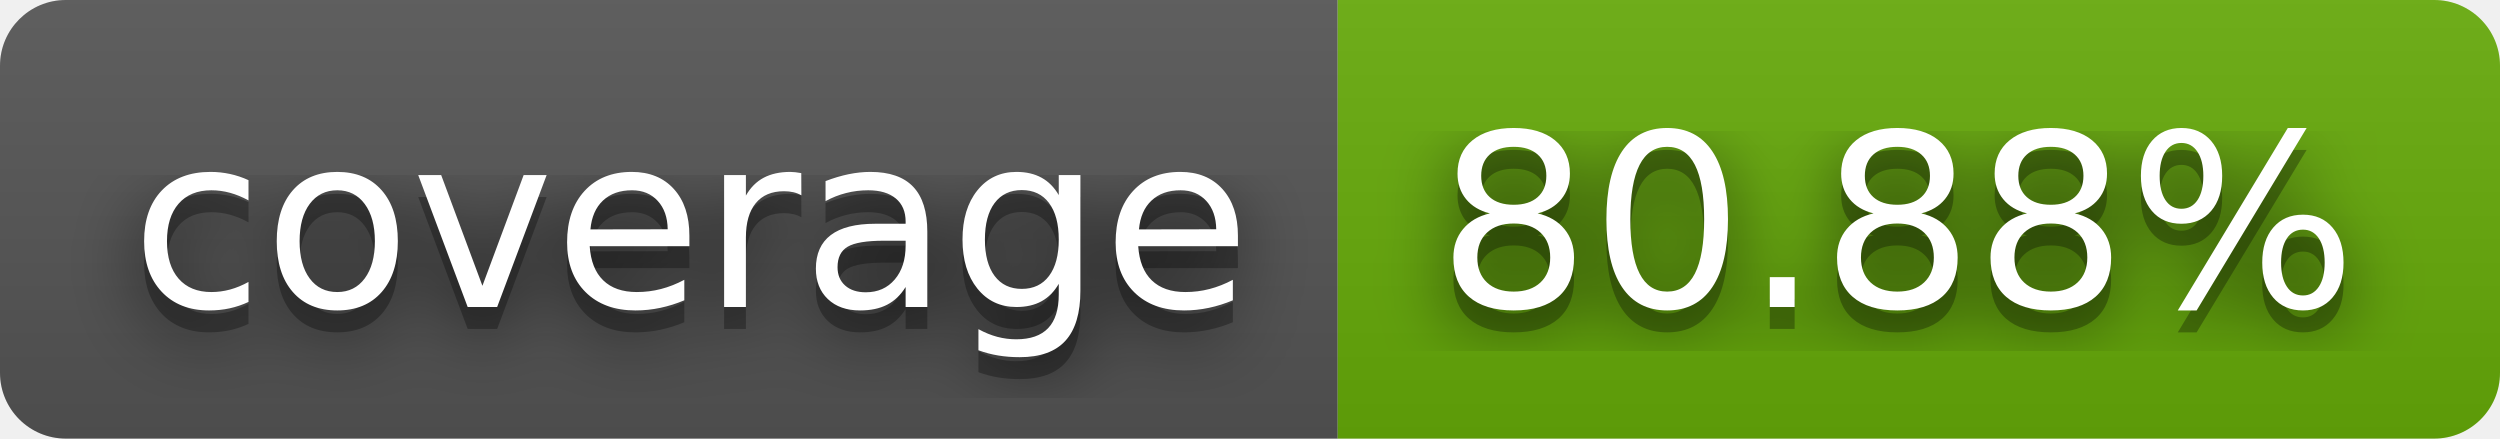
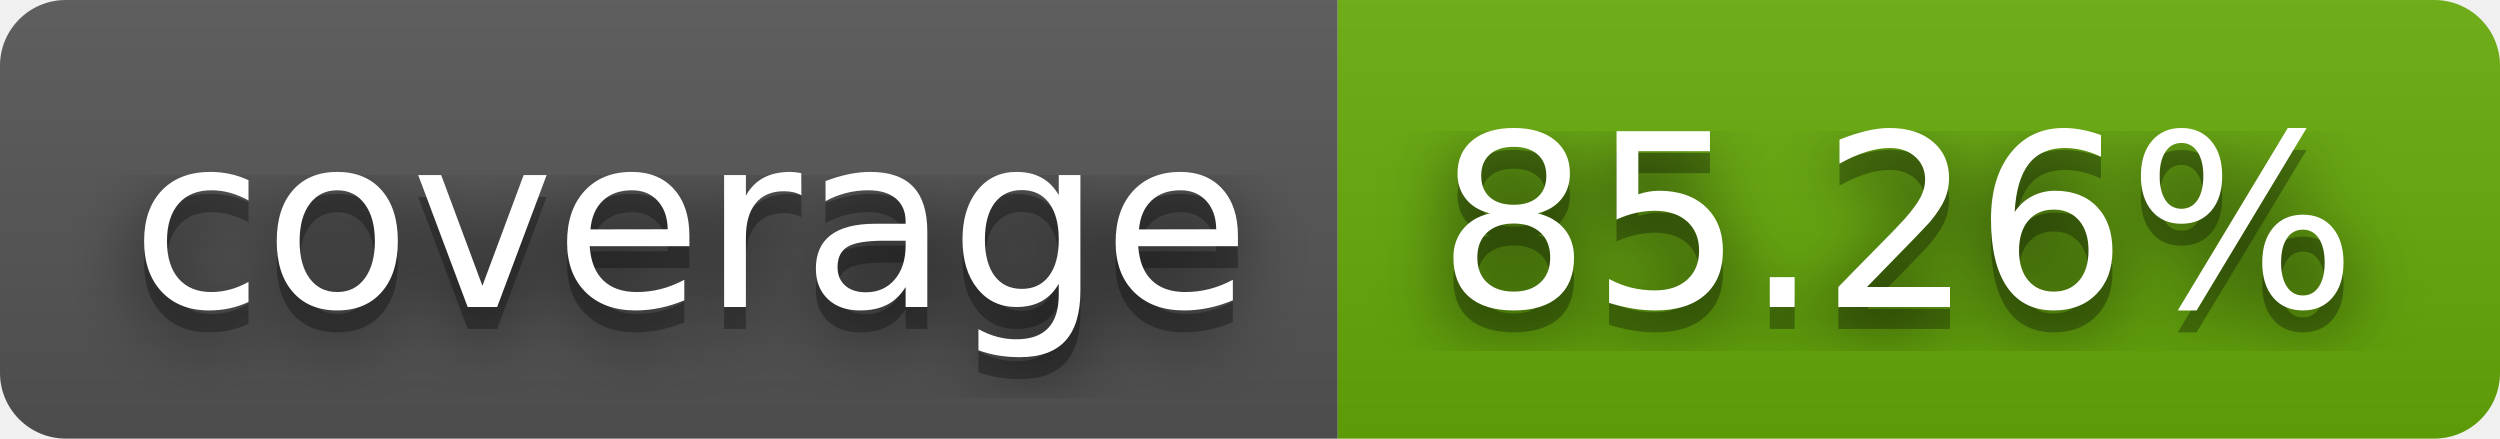
- <svg xmlns="http://www.w3.org/2000/svg" width="114" height="20" role="img" aria-label="coverage: 80.88%">
+ <svg xmlns="http://www.w3.org/2000/svg" width="114" height="20" role="img" aria-label="coverage: 85.26%">
  <filter id="blur">
    <feGaussianBlur in="SourceGraphic" stdDeviation="16" />
  </filter>
  <linearGradient id="s" x2="0" y2="100%">
    <stop offset="0" stop-color="#bbb" stop-opacity=".1" />
    <stop offset="1" stop-opacity=".1" />
  </linearGradient>
  <clipPath id="r">
    <rect width="114" height="20" rx="3" fill="#fff" />
  </clipPath>
  <g clip-path="url(#r)">
    <rect width="61" height="20" fill="#555" />
    <rect x="61" width="53" height="20" fill="#67ac09" />
    <rect width="114" height="20" fill="url(#s)" />
  </g>
  <g fill="#fff" text-anchor="middle" font-family="Verdana,Geneva,DejaVu Sans,sans-serif" text-rendering="geometricPrecision" font-size="110">
    <text aria-hidden="true" x="315" y="150" fill="#010101" fill-opacity=".80" filter="url(#blur)" transform="scale(.1)" textLength="510">coverage</text>
    <text aria-hidden="true" x="315" y="150" fill="#010101" fill-opacity=".3" transform="scale(.1)" textLength="510">coverage</text>
    <text x="315" y="140" transform="scale(.1)" fill="#fff" textLength="510">coverage</text>
-     <text aria-hidden="true" x="865" y="150" fill="#010101" fill-opacity=".80" filter="url(#blur)" transform="scale(.1)" textLength="430">80.88%</text>
-     <text aria-hidden="true" x="865" y="150" fill="#010101" fill-opacity=".3" transform="scale(.1)" textLength="430">80.88%</text>
-     <text x="865" y="140" transform="scale(.1)" fill="#fff" textLength="430">80.88%</text>
+     <text aria-hidden="true" x="865" y="150" fill="#010101" fill-opacity=".80" filter="url(#blur)" transform="scale(.1)" textLength="430">85.26%</text>
+     <text aria-hidden="true" x="865" y="150" fill="#010101" fill-opacity=".3" transform="scale(.1)" textLength="430">85.26%</text>
+     <text x="865" y="140" transform="scale(.1)" fill="#fff" textLength="430">85.26%</text>
  </g>
</svg>
